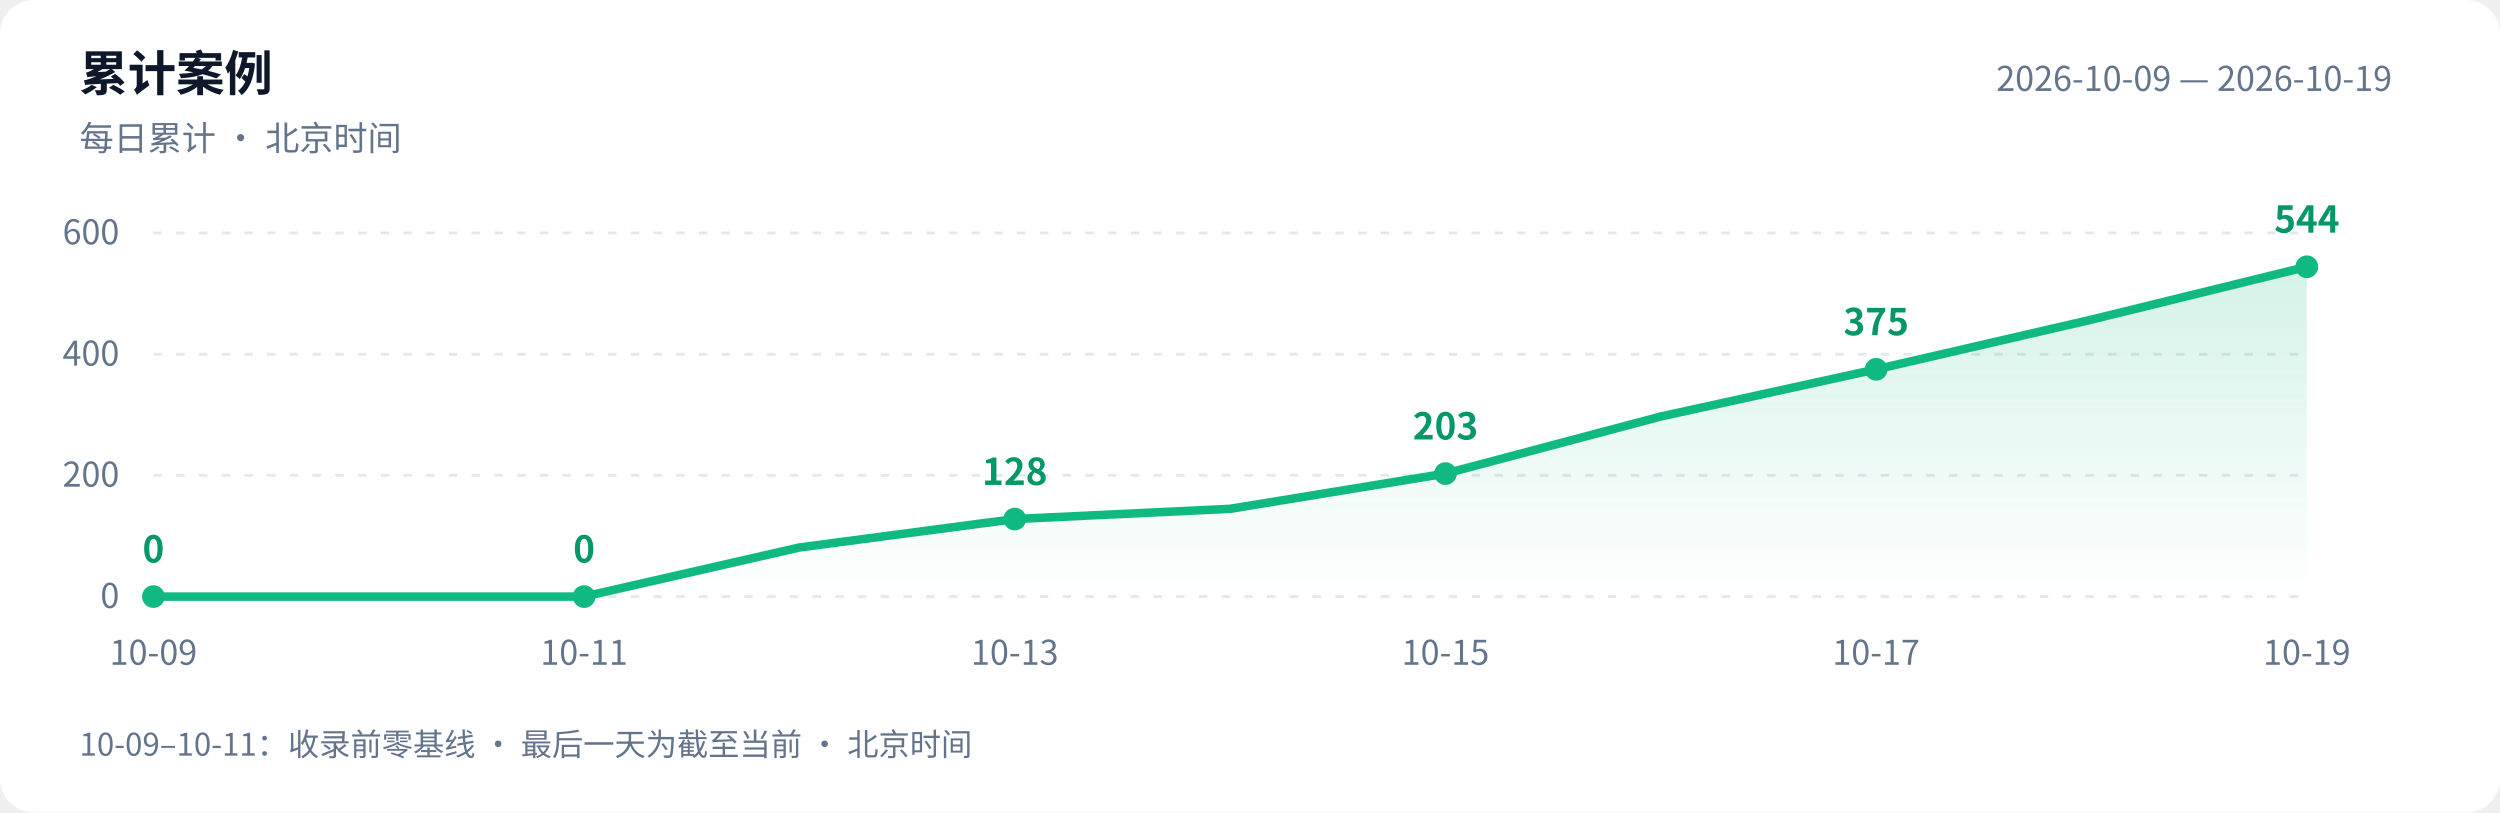
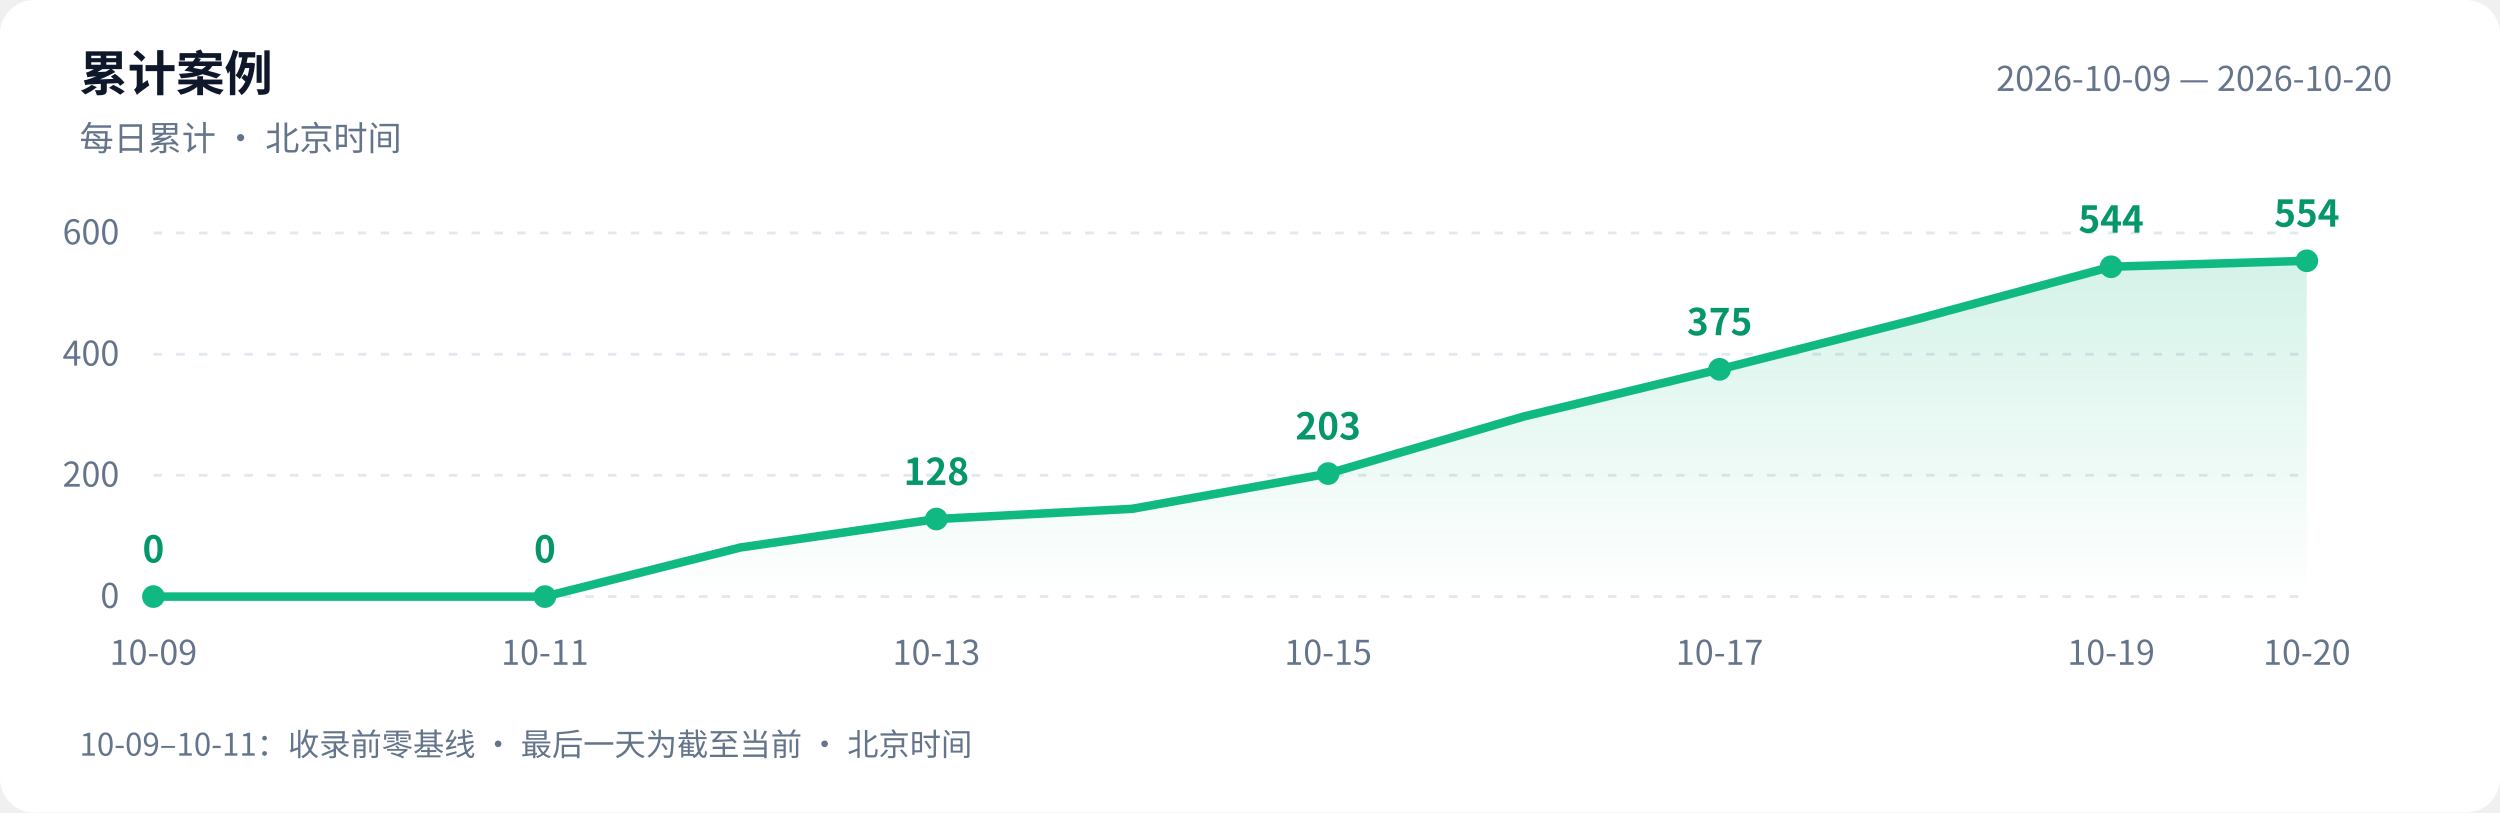
<svg xmlns="http://www.w3.org/2000/svg" width="880" height="286" viewBox="0 0 880 286" role="img" aria-labelledby="title desc">
  <defs>
    <linearGradient id="area" x1="0" y1="0" x2="0" y2="1">
      <stop offset="0" stop-color="#10b981" stop-opacity=".18" />
      <stop offset="1" stop-color="#10b981" stop-opacity="0" />
    </linearGradient>
  </defs>
  <style>text{font-family:-apple-system,BlinkMacSystemFont,"PingFang SC","Microsoft YaHei","WenQuanYi Zen Hei","Segoe UI","Noto Sans CJK SC",sans-serif;fill:#64748b;font-size:12px}.bg{fill:#fff}.heading{fill:#0f172a;font-size:17px;font-weight:600}.grid{stroke:#e2e8f0;stroke-dasharray:3 5}.value{fill:#059669;font-size:13px;font-weight:600}@media(prefers-color-scheme:dark){.bg{fill:#0d1117}text{fill:#8b949e}.heading{fill:#e6edf3}.grid{stroke:#30363d}.value{fill:#34d399}}</style>
  <rect class="bg" width="880" height="286" rx="12" />
  <text class="heading" x="28" y="32">累计案例</text>
  <text x="28" y="53">每日累计 · 北京时间</text>
-   <text x="842" y="32" text-anchor="end">2026-10-09 — 2026-10-19</text>
+   <text x="842" y="32" text-anchor="end">2026-10-09 — 2026-10-20</text>
  <path class="grid" d="M 54 210.0 H 812" />
  <text x="42" y="214.0" text-anchor="end">0</text>
  <path class="grid" d="M 54 167.3 H 812" />
  <text x="42" y="171.3" text-anchor="end">200</text>
  <path class="grid" d="M 54 124.7 H 812" />
  <text x="42" y="128.7" text-anchor="end">400</text>
  <path class="grid" d="M 54 82.0 H 812" />
  <text x="42" y="86.0" text-anchor="end">600</text>
-   <path d="M 54 210 L 54.0 210.0 L 129.8 210.0 L 205.6 210.0 L 281.4 192.7 L 357.2 182.7 L 433.0 179.1 L 508.8 166.7 L 584.6 146.6 L 660.4 130.0 L 736.2 112.5 L 812.0 93.9 L 812.0 210 Z" fill="url(#area)" />
-   <polyline points="54.0,210.0 129.8,210.0 205.6,210.0 281.4,192.7 357.2,182.7 433.0,179.1 508.8,166.7 584.6,146.6 660.4,130.0 736.2,112.5 812.0,93.9" fill="none" stroke="#10b981" stroke-width="3" stroke-linejoin="round" stroke-linecap="round" />
+   <path d="M 54 210 L 54.0 210.0 L 122.9 210.0 L 191.8 210.0 L 260.7 192.7 L 329.6 182.7 L 398.5 179.1 L 467.5 166.7 L 536.4 146.6 L 605.3 130.0 L 674.2 112.5 L 743.1 93.9 L 812.0 91.8 L 812.0 210 Z" fill="url(#area)" />
+   <polyline points="54.0,210.0 122.9,210.0 191.8,210.0 260.7,192.7 329.6,182.7 398.5,179.1 467.5,166.7 536.4,146.6 605.3,130.0 674.2,112.5 743.1,93.9 812.0,91.8" fill="none" stroke="#10b981" stroke-width="3" stroke-linejoin="round" stroke-linecap="round" />
  <circle cx="54.0" cy="210.0" r="4" fill="#10b981" />
  <text class="value" x="54.0" y="198.0" text-anchor="middle">0</text>
  <text x="54.0" y="234" text-anchor="middle">10-09</text>
-   <circle cx="205.6" cy="210.0" r="4" fill="#10b981" />
-   <text class="value" x="205.6" y="198.0" text-anchor="middle">0</text>
-   <text x="205.6" y="234" text-anchor="middle">10-11</text>
-   <circle cx="357.2" cy="182.7" r="4" fill="#10b981" />
-   <text class="value" x="357.2" y="170.7" text-anchor="middle">128</text>
-   <text x="357.2" y="234" text-anchor="middle">10-13</text>
-   <circle cx="508.8" cy="166.7" r="4" fill="#10b981" />
-   <text class="value" x="508.8" y="154.7" text-anchor="middle">203</text>
-   <text x="508.8" y="234" text-anchor="middle">10-15</text>
-   <circle cx="660.4" cy="130.0" r="4" fill="#10b981" />
-   <text class="value" x="660.4" y="118.0" text-anchor="middle">375</text>
-   <text x="660.4" y="234" text-anchor="middle">10-17</text>
-   <circle cx="812.0" cy="93.9" r="4" fill="#10b981" />
-   <text class="value" x="812.0" y="81.9" text-anchor="middle">544</text>
-   <text x="812.0" y="234" text-anchor="middle">10-19</text>
+   <circle cx="191.8" cy="210.0" r="4" fill="#10b981" />
+   <text class="value" x="191.8" y="198.0" text-anchor="middle">0</text>
+   <text x="191.8" y="234" text-anchor="middle">10-11</text>
+   <circle cx="329.6" cy="182.7" r="4" fill="#10b981" />
+   <text class="value" x="329.6" y="170.7" text-anchor="middle">128</text>
+   <text x="329.6" y="234" text-anchor="middle">10-13</text>
+   <circle cx="467.5" cy="166.7" r="4" fill="#10b981" />
+   <text class="value" x="467.5" y="154.7" text-anchor="middle">203</text>
+   <text x="467.5" y="234" text-anchor="middle">10-15</text>
+   <circle cx="605.3" cy="130.0" r="4" fill="#10b981" />
+   <text class="value" x="605.3" y="118.0" text-anchor="middle">375</text>
+   <text x="605.3" y="234" text-anchor="middle">10-17</text>
+   <circle cx="743.1" cy="93.9" r="4" fill="#10b981" />
+   <text class="value" x="743.1" y="81.9" text-anchor="middle">544</text>
+   <text x="743.1" y="234" text-anchor="middle">10-19</text>
+   <circle cx="812.0" cy="91.8" r="4" fill="#10b981" />
+   <text class="value" x="812.0" y="79.8" text-anchor="middle">554</text>
+   <text x="812.0" y="234" text-anchor="middle">10-20</text>
  <text x="28" y="266" style="font-size:11px">10-09–10-11：收录前零基线 · 最后一天为截至当前 · 北京时间</text>
</svg>
